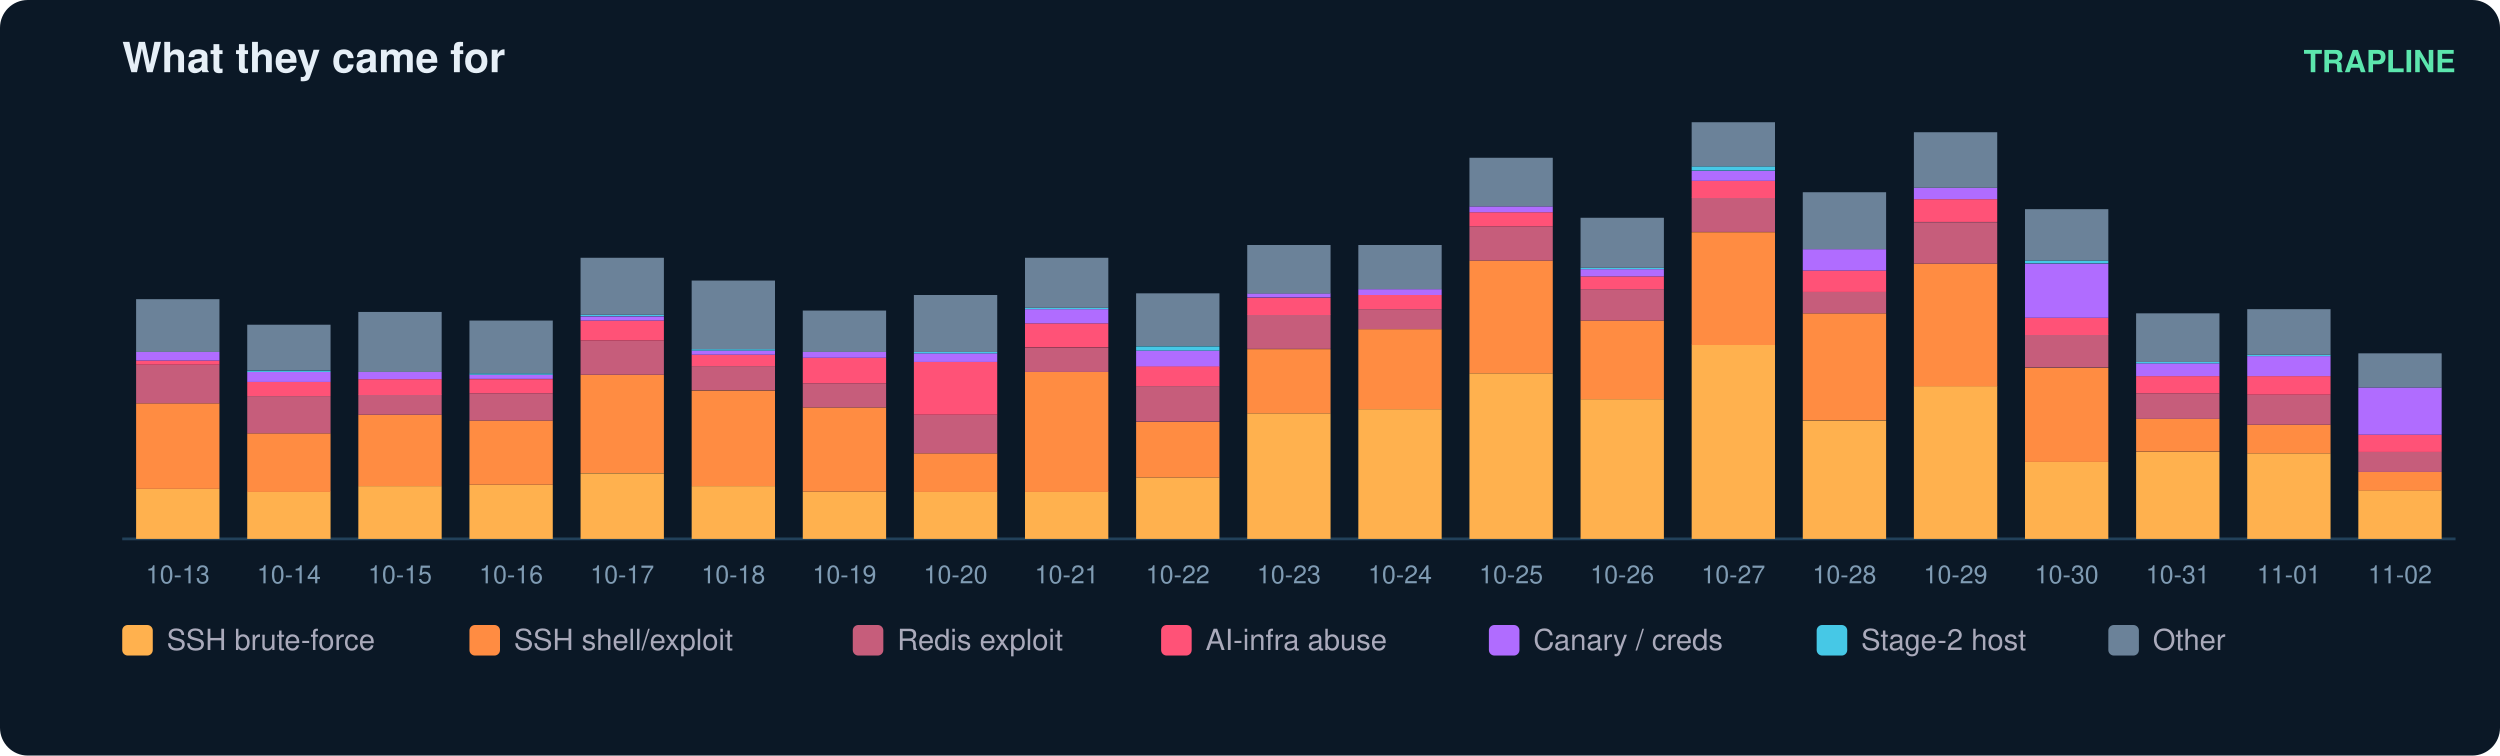
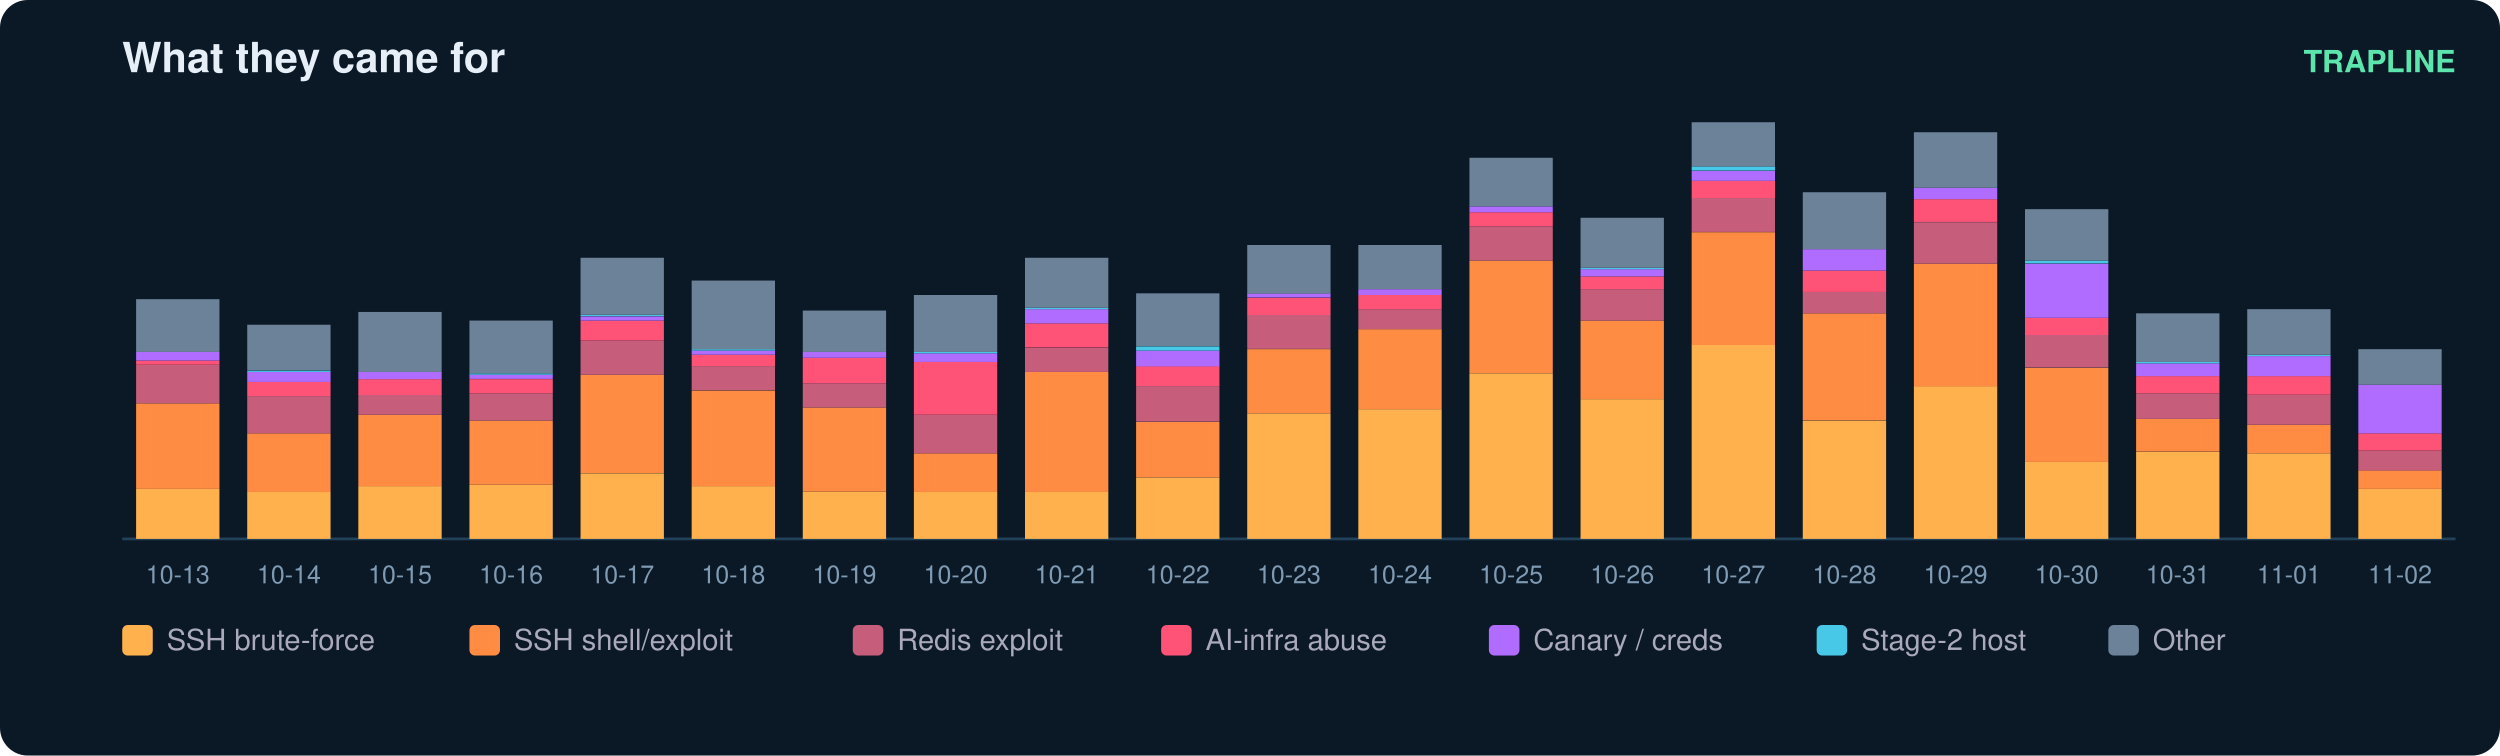
<svg xmlns="http://www.w3.org/2000/svg" width="900" height="272" viewBox="0 0 900 272" font-family="ui-sans-serif,Segoe UI,Helvetica,Arial">
  <rect width="900" height="272" rx="10" fill="#0b1826" />
  <text x="44" y="26" fill="#e6eff7" font-size="15" font-weight="700">What they came for</text>
  <text x="884" y="26" fill="#5ce6ad" font-size="11" text-anchor="end" font-weight="600">TRAPLINE</text>
  <line x1="44" y1="194" x2="884" y2="194" stroke="#22415a" />
  <rect x="49" y="176.0" width="30" height="18.0" fill="#ffb14e" />
  <rect x="49" y="145.2" width="30" height="30.8" fill="#ff8c42" />
  <rect x="49" y="131.3" width="30" height="13.9" fill="#c65d7b" />
  <rect x="49" y="129.8" width="30" height="1.5" fill="#ff5277" />
  <rect x="49" y="126.7" width="30" height="3.1" fill="#b06cff" />
  <rect x="49" y="107.7" width="30" height="19.0" fill="#6b8299" />
  <text x="64.0" y="210.0" fill="#7f9bb3" font-size="9" text-anchor="middle">10-13</text>
  <rect x="89" y="177.0" width="30" height="17.0" fill="#ffb14e" />
  <rect x="89" y="156.0" width="30" height="21.1" fill="#ff8c42" />
  <rect x="89" y="142.6" width="30" height="13.4" fill="#c65d7b" />
  <rect x="89" y="137.5" width="30" height="5.1" fill="#ff5277" />
  <rect x="89" y="133.9" width="30" height="3.6" fill="#b06cff" />
  <rect x="89" y="133.4" width="30" height="0.5" fill="#46c8e6" />
  <rect x="89" y="116.9" width="30" height="16.4" fill="#6b8299" />
  <text x="104.0" y="210.0" fill="#7f9bb3" font-size="9" text-anchor="middle">10-14</text>
  <rect x="129" y="175.0" width="30" height="19.0" fill="#ffb14e" />
  <rect x="129" y="149.3" width="30" height="25.7" fill="#ff8c42" />
  <rect x="129" y="142.1" width="30" height="7.2" fill="#c65d7b" />
  <rect x="129" y="136.5" width="30" height="5.7" fill="#ff5277" />
  <rect x="129" y="133.9" width="30" height="2.6" fill="#b06cff" />
  <rect x="129" y="112.3" width="30" height="21.6" fill="#6b8299" />
  <text x="144.0" y="210.0" fill="#7f9bb3" font-size="9" text-anchor="middle">10-15</text>
  <rect x="169" y="174.5" width="30" height="19.5" fill="#ffb14e" />
  <rect x="169" y="151.4" width="30" height="23.1" fill="#ff8c42" />
  <rect x="169" y="141.6" width="30" height="9.8" fill="#c65d7b" />
  <rect x="169" y="136.5" width="30" height="5.1" fill="#ff5277" />
  <rect x="169" y="134.9" width="30" height="1.5" fill="#b06cff" />
  <rect x="169" y="134.4" width="30" height="0.5" fill="#46c8e6" />
  <rect x="169" y="115.4" width="30" height="19.0" fill="#6b8299" />
  <text x="184.0" y="210.0" fill="#7f9bb3" font-size="9" text-anchor="middle">10-16</text>
  <rect x="209" y="170.4" width="30" height="23.6" fill="#ffb14e" />
  <rect x="209" y="134.9" width="30" height="35.4" fill="#ff8c42" />
  <rect x="209" y="122.6" width="30" height="12.3" fill="#c65d7b" />
  <rect x="209" y="115.4" width="30" height="7.2" fill="#ff5277" />
  <rect x="209" y="113.9" width="30" height="1.5" fill="#b06cff" />
  <rect x="209" y="113.3" width="30" height="0.5" fill="#46c8e6" />
  <rect x="209" y="92.8" width="30" height="20.5" fill="#6b8299" />
  <text x="224.0" y="210.0" fill="#7f9bb3" font-size="9" text-anchor="middle">10-17</text>
  <rect x="249" y="175.0" width="30" height="19.0" fill="#ffb14e" />
  <rect x="249" y="140.6" width="30" height="34.4" fill="#ff8c42" />
  <rect x="249" y="131.8" width="30" height="8.7" fill="#c65d7b" />
  <rect x="249" y="127.7" width="30" height="4.1" fill="#ff5277" />
  <rect x="249" y="126.2" width="30" height="1.5" fill="#b06cff" />
  <rect x="249" y="125.7" width="30" height="0.5" fill="#46c8e6" />
  <rect x="249" y="101.0" width="30" height="24.7" fill="#6b8299" />
  <text x="264.0" y="210.0" fill="#7f9bb3" font-size="9" text-anchor="middle">10-18</text>
  <rect x="289" y="177.0" width="30" height="17.0" fill="#ffb14e" />
  <rect x="289" y="146.7" width="30" height="30.3" fill="#ff8c42" />
  <rect x="289" y="138.0" width="30" height="8.7" fill="#c65d7b" />
  <rect x="289" y="128.8" width="30" height="9.2" fill="#ff5277" />
  <rect x="289" y="126.7" width="30" height="2.1" fill="#b06cff" />
  <rect x="289" y="111.8" width="30" height="14.9" fill="#6b8299" />
  <text x="304.0" y="210.0" fill="#7f9bb3" font-size="9" text-anchor="middle">10-19</text>
  <rect x="329" y="177.0" width="30" height="17.0" fill="#ffb14e" />
  <rect x="329" y="163.2" width="30" height="13.9" fill="#ff8c42" />
  <rect x="329" y="149.3" width="30" height="13.9" fill="#c65d7b" />
  <rect x="329" y="130.3" width="30" height="19.0" fill="#ff5277" />
  <rect x="329" y="127.2" width="30" height="3.1" fill="#b06cff" />
  <rect x="329" y="126.7" width="30" height="0.5" fill="#46c8e6" />
  <rect x="329" y="106.2" width="30" height="20.5" fill="#6b8299" />
  <text x="344.0" y="210.0" fill="#7f9bb3" font-size="9" text-anchor="middle">10-20</text>
  <rect x="369" y="177.0" width="30" height="17.0" fill="#ffb14e" />
  <rect x="369" y="133.9" width="30" height="43.2" fill="#ff8c42" />
  <rect x="369" y="125.2" width="30" height="8.7" fill="#c65d7b" />
  <rect x="369" y="116.4" width="30" height="8.7" fill="#ff5277" />
  <rect x="369" y="111.3" width="30" height="5.1" fill="#b06cff" />
  <rect x="369" y="110.8" width="30" height="0.5" fill="#46c8e6" />
  <rect x="369" y="92.8" width="30" height="18.0" fill="#6b8299" />
  <text x="384.0" y="210.0" fill="#7f9bb3" font-size="9" text-anchor="middle">10-21</text>
  <rect x="409" y="171.9" width="30" height="22.1" fill="#ffb14e" />
  <rect x="409" y="151.9" width="30" height="20.0" fill="#ff8c42" />
  <rect x="409" y="139.0" width="30" height="12.8" fill="#c65d7b" />
  <rect x="409" y="131.8" width="30" height="7.2" fill="#ff5277" />
  <rect x="409" y="126.2" width="30" height="5.7" fill="#b06cff" />
  <rect x="409" y="124.7" width="30" height="1.5" fill="#46c8e6" />
  <rect x="409" y="105.6" width="30" height="19.0" fill="#6b8299" />
  <text x="424.0" y="210.0" fill="#7f9bb3" font-size="9" text-anchor="middle">10-22</text>
  <rect x="449" y="148.8" width="30" height="45.2" fill="#ffb14e" />
  <rect x="449" y="125.7" width="30" height="23.1" fill="#ff8c42" />
  <rect x="449" y="113.3" width="30" height="12.3" fill="#c65d7b" />
  <rect x="449" y="107.2" width="30" height="6.2" fill="#ff5277" />
  <rect x="449" y="105.6" width="30" height="1.5" fill="#b06cff" />
  <rect x="449" y="88.2" width="30" height="17.5" fill="#6b8299" />
  <text x="464.0" y="210.0" fill="#7f9bb3" font-size="9" text-anchor="middle">10-23</text>
  <rect x="489" y="147.3" width="30" height="46.7" fill="#ffb14e" />
  <rect x="489" y="118.5" width="30" height="28.8" fill="#ff8c42" />
  <rect x="489" y="111.3" width="30" height="7.2" fill="#c65d7b" />
  <rect x="489" y="106.2" width="30" height="5.1" fill="#ff5277" />
  <rect x="489" y="104.1" width="30" height="2.1" fill="#b06cff" />
  <rect x="489" y="88.2" width="30" height="15.9" fill="#6b8299" />
  <text x="504.0" y="210.0" fill="#7f9bb3" font-size="9" text-anchor="middle">10-24</text>
  <rect x="529" y="134.4" width="30" height="59.6" fill="#ffb14e" />
  <rect x="529" y="93.8" width="30" height="40.6" fill="#ff8c42" />
  <rect x="529" y="81.5" width="30" height="12.3" fill="#c65d7b" />
  <rect x="529" y="76.4" width="30" height="5.1" fill="#ff5277" />
  <rect x="529" y="74.3" width="30" height="2.1" fill="#b06cff" />
  <rect x="529" y="56.8" width="30" height="17.5" fill="#6b8299" />
  <text x="544.0" y="210.0" fill="#7f9bb3" font-size="9" text-anchor="middle">10-25</text>
  <rect x="569" y="143.7" width="30" height="50.3" fill="#ffb14e" />
  <rect x="569" y="115.4" width="30" height="28.3" fill="#ff8c42" />
  <rect x="569" y="104.1" width="30" height="11.3" fill="#c65d7b" />
  <rect x="569" y="99.5" width="30" height="4.6" fill="#ff5277" />
  <rect x="569" y="96.9" width="30" height="2.6" fill="#b06cff" />
  <rect x="569" y="96.4" width="30" height="0.5" fill="#46c8e6" />
  <rect x="569" y="78.4" width="30" height="18.0" fill="#6b8299" />
  <text x="584.0" y="210.0" fill="#7f9bb3" font-size="9" text-anchor="middle">10-26</text>
  <rect x="609" y="124.1" width="30" height="69.9" fill="#ffb14e" />
  <rect x="609" y="83.6" width="30" height="40.6" fill="#ff8c42" />
  <rect x="609" y="71.2" width="30" height="12.3" fill="#c65d7b" />
  <rect x="609" y="65.1" width="30" height="6.2" fill="#ff5277" />
  <rect x="609" y="61.5" width="30" height="3.6" fill="#b06cff" />
  <rect x="609" y="59.9" width="30" height="1.5" fill="#46c8e6" />
  <rect x="609" y="44.0" width="30" height="15.9" fill="#6b8299" />
  <text x="624.0" y="210.0" fill="#7f9bb3" font-size="9" text-anchor="middle">10-27</text>
  <rect x="649" y="151.4" width="30" height="42.6" fill="#ffb14e" />
  <rect x="649" y="112.8" width="30" height="38.5" fill="#ff8c42" />
  <rect x="649" y="105.1" width="30" height="7.7" fill="#c65d7b" />
  <rect x="649" y="97.4" width="30" height="7.7" fill="#ff5277" />
  <rect x="649" y="89.7" width="30" height="7.7" fill="#b06cff" />
  <rect x="649" y="69.2" width="30" height="20.5" fill="#6b8299" />
  <text x="664.0" y="210.0" fill="#7f9bb3" font-size="9" text-anchor="middle">10-28</text>
  <rect x="689" y="139.0" width="30" height="55.0" fill="#ffb14e" />
  <rect x="689" y="94.9" width="30" height="44.2" fill="#ff8c42" />
  <rect x="689" y="80.0" width="30" height="14.9" fill="#c65d7b" />
  <rect x="689" y="71.7" width="30" height="8.2" fill="#ff5277" />
  <rect x="689" y="67.6" width="30" height="4.1" fill="#b06cff" />
  <rect x="689" y="47.6" width="30" height="20.0" fill="#6b8299" />
  <text x="704.0" y="210.0" fill="#7f9bb3" font-size="9" text-anchor="middle">10-29</text>
  <rect x="729" y="166.3" width="30" height="27.7" fill="#ffb14e" />
  <rect x="729" y="132.4" width="30" height="33.9" fill="#ff8c42" />
  <rect x="729" y="120.5" width="30" height="11.8" fill="#c65d7b" />
  <rect x="729" y="114.4" width="30" height="6.2" fill="#ff5277" />
  <rect x="729" y="94.9" width="30" height="19.5" fill="#b06cff" />
  <rect x="729" y="93.8" width="30" height="1.0" fill="#46c8e6" />
  <rect x="729" y="75.3" width="30" height="18.5" fill="#6b8299" />
  <text x="744.0" y="210.0" fill="#7f9bb3" font-size="9" text-anchor="middle">10-30</text>
  <rect x="769" y="162.7" width="30" height="31.3" fill="#ffb14e" />
  <rect x="769" y="150.8" width="30" height="11.8" fill="#ff8c42" />
  <rect x="769" y="141.6" width="30" height="9.2" fill="#c65d7b" />
  <rect x="769" y="135.4" width="30" height="6.2" fill="#ff5277" />
  <rect x="769" y="130.8" width="30" height="4.6" fill="#b06cff" />
  <rect x="769" y="130.3" width="30" height="0.5" fill="#46c8e6" />
  <rect x="769" y="112.8" width="30" height="17.5" fill="#6b8299" />
  <text x="784.0" y="210.0" fill="#7f9bb3" font-size="9" text-anchor="middle">10-31</text>
  <rect x="809" y="163.2" width="30" height="30.8" fill="#ffb14e" />
  <rect x="809" y="152.9" width="30" height="10.3" fill="#ff8c42" />
  <rect x="809" y="142.1" width="30" height="10.8" fill="#c65d7b" />
  <rect x="809" y="135.4" width="30" height="6.7" fill="#ff5277" />
  <rect x="809" y="128.2" width="30" height="7.2" fill="#b06cff" />
  <rect x="809" y="127.7" width="30" height="0.5" fill="#46c8e6" />
  <rect x="809" y="111.3" width="30" height="16.4" fill="#6b8299" />
  <text x="824.0" y="210.0" fill="#7f9bb3" font-size="9" text-anchor="middle">11-01</text>
-   <rect x="849" y="176.5" width="30" height="17.5" fill="#ffb14e" />
-   <rect x="849" y="169.9" width="30" height="6.7" fill="#ff8c42" />
-   <rect x="849" y="162.7" width="30" height="7.2" fill="#c65d7b" />
-   <rect x="849" y="156.5" width="30" height="6.2" fill="#ff5277" />
-   <rect x="849" y="139.5" width="30" height="17.0" fill="#b06cff" />
-   <rect x="849" y="127.2" width="30" height="12.3" fill="#6b8299" />
+   <rect x="849" y="176.0" width="30" height="18.0" fill="#ffb14e" />
+   <rect x="849" y="169.3" width="30" height="6.7" fill="#ff8c42" />
+   <rect x="849" y="162.2" width="30" height="7.2" fill="#c65d7b" />
+   <rect x="849" y="156.0" width="30" height="6.2" fill="#ff5277" />
+   <rect x="849" y="138.5" width="30" height="17.5" fill="#b06cff" />
+   <rect x="849" y="125.7" width="30" height="12.8" fill="#6b8299" />
  <text x="864.0" y="210.0" fill="#7f9bb3" font-size="9" text-anchor="middle">11-02</text>
  <rect x="44" y="225" width="11" height="11" rx="2" fill="#ffb14e" />
  <text x="60" y="234" fill="#aab" font-size="10.5">SSH brute-force</text>
  <rect x="169" y="225" width="11" height="11" rx="2" fill="#ff8c42" />
  <text x="185" y="234" fill="#aab" font-size="10.5">SSH shell/exploit</text>
  <rect x="307" y="225" width="11" height="11" rx="2" fill="#c65d7b" />
  <text x="323" y="234" fill="#aab" font-size="10.5">Redis exploit</text>
  <rect x="418" y="225" width="11" height="11" rx="2" fill="#ff5277" />
  <text x="434" y="234" fill="#aab" font-size="10.5">AI-infra abuse</text>
  <rect x="536" y="225" width="11" height="11" rx="2" fill="#b06cff" />
  <text x="552" y="234" fill="#aab" font-size="10.5">Canary / creds</text>
  <rect x="654" y="225" width="11" height="11" rx="2" fill="#46c8e6" />
  <text x="670" y="234" fill="#aab" font-size="10.5">Stage-2 host</text>
  <rect x="759" y="225" width="11" height="11" rx="2" fill="#6b8299" />
  <text x="775" y="234" fill="#aab" font-size="10.5">Other</text>
</svg>
